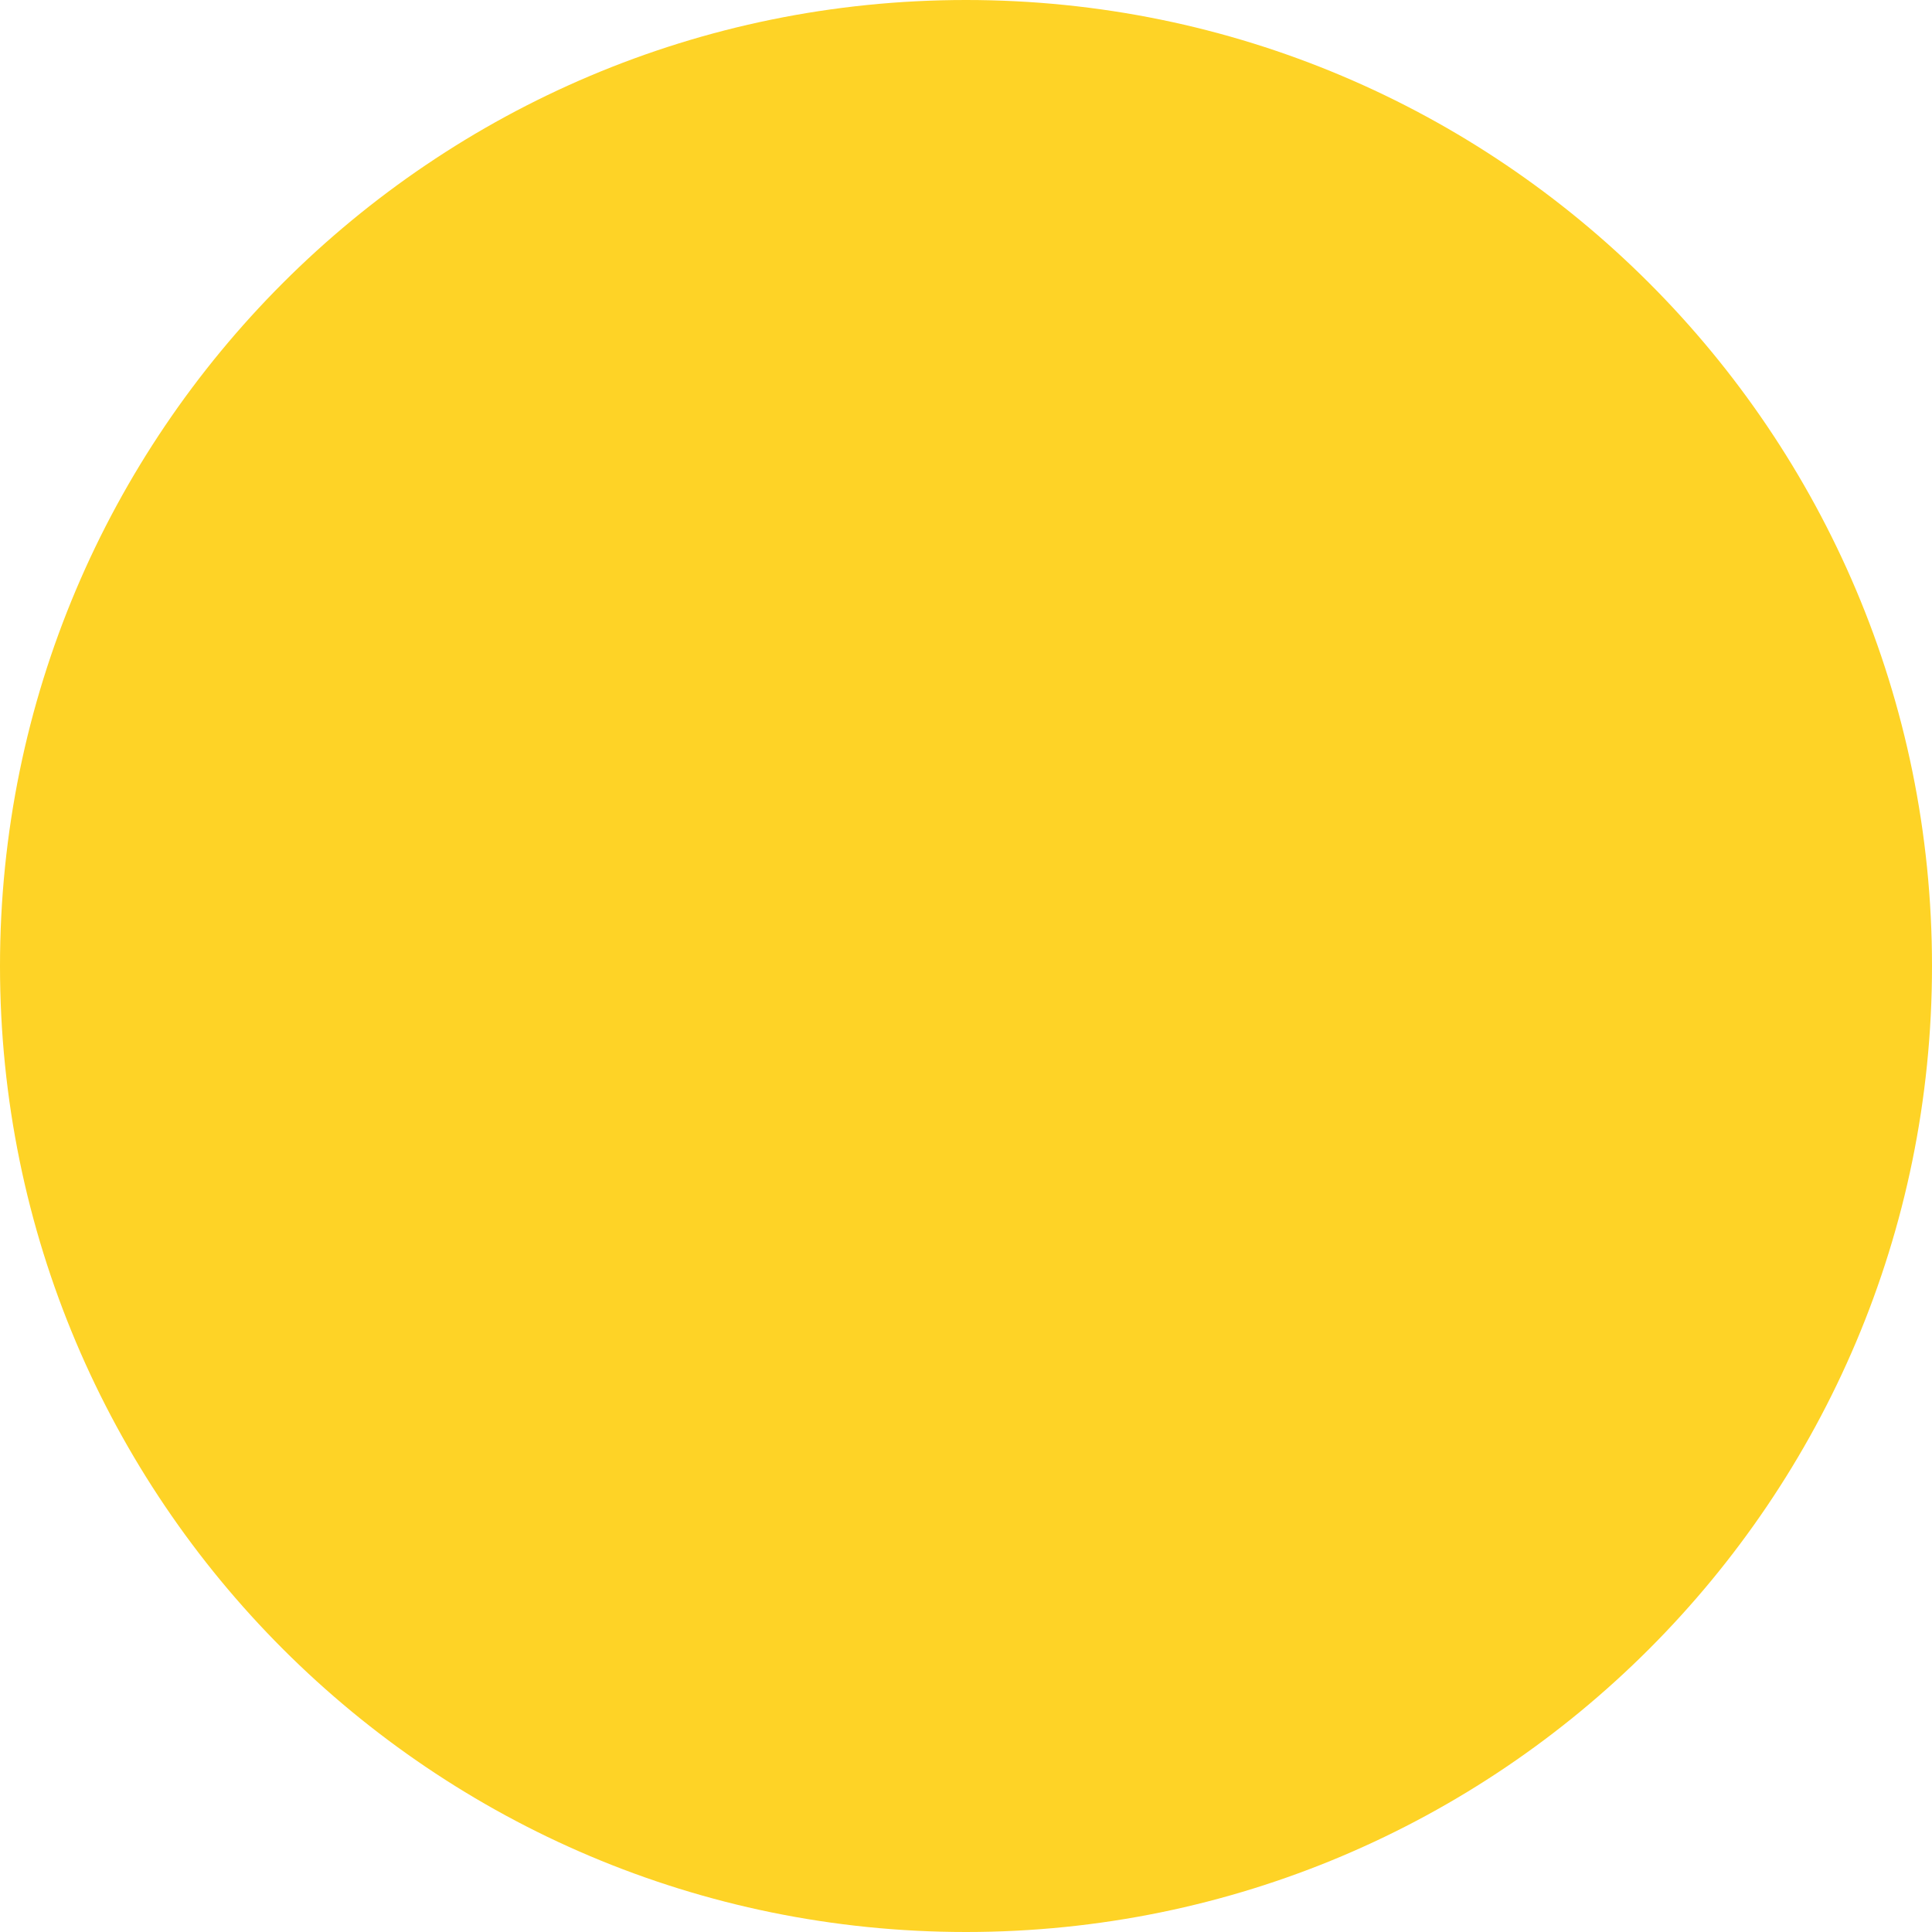
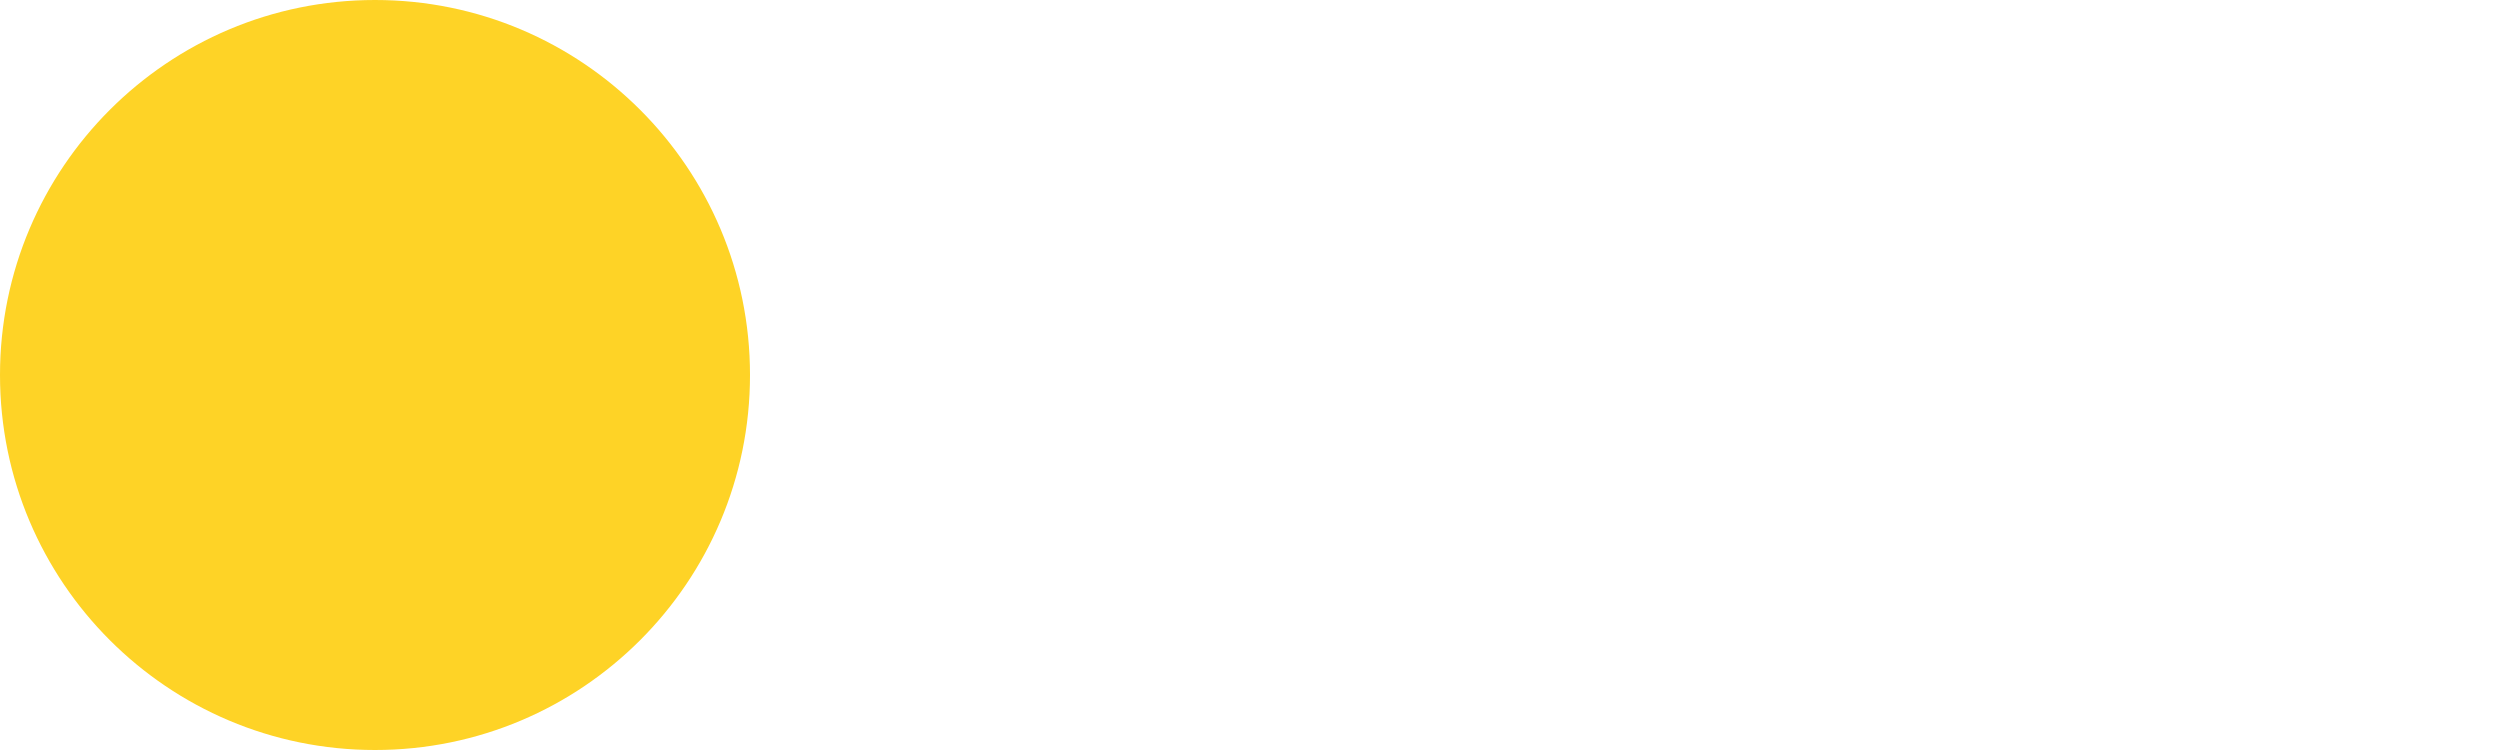
- <svg xmlns="http://www.w3.org/2000/svg" width="3" height="3" viewBox="0 0 3 3">
+ <svg xmlns="http://www.w3.org/2000/svg" width="10" height="3" viewBox="0 0 10 3">
  <defs>
    <style>
      .cls-1 {
        fill: #fed326;
      }
    </style>
  </defs>
-   <circle id="other007_line01_v1f1.svg" class="cls-1" cx="1.5" cy="1.5" r="1.5" />
+   <circle class="cls-1" cx="1.5" cy="1.5" r="1.5" />
</svg>
